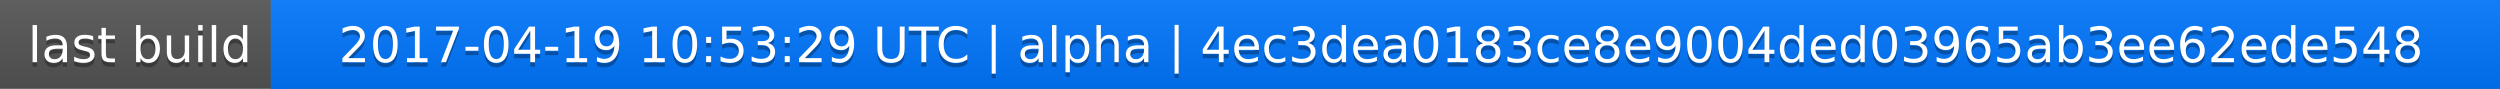
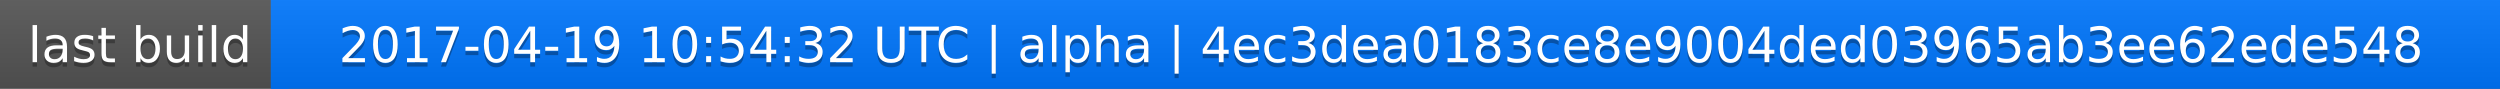
<svg xmlns="http://www.w3.org/2000/svg" width="563" height="20">
  <linearGradient id="a" x2="0" y2="100%">
    <stop offset="0" stop-color="#bbb" stop-opacity=".1" />
    <stop offset="1" stop-opacity=".1" />
  </linearGradient>
  <rect rx="0" width="563" height="20" fill="#555" />
  <rect rx="0" x="61" width="502" height="20" fill="#07f" />
  <path fill="#07f" d="M61 0h4v20h-4z" />
  <rect rx="0" width="563" height="20" fill="url(#a)" />
  <g fill="#fff" text-anchor="middle" font-family="DejaVu Sans,Verdana,Geneva,sans-serif" font-size="11">
    <text x="31.5" y="15" fill="#010101" fill-opacity=".3">last build</text>
    <text x="31.5" y="14">last build</text>
-     <text x="311" y="15" fill="#010101" fill-opacity=".3">2017-04-19 10:53:29 UTC | alpha | 4ec3dea0183ce8e9004ded03965ab3ee62ede548</text>
-     <text x="311" y="14">2017-04-19 10:53:29 UTC | alpha | 4ec3dea0183ce8e9004ded03965ab3ee62ede548</text>
+     <text x="311" y="15" fill="#010101" fill-opacity=".3">2017-04-19 10:54:32 UTC | alpha | 4ec3dea0183ce8e9004ded03965ab3ee62ede548</text>
+     <text x="311" y="14">2017-04-19 10:54:32 UTC | alpha | 4ec3dea0183ce8e9004ded03965ab3ee62ede548</text>
  </g>
</svg>
